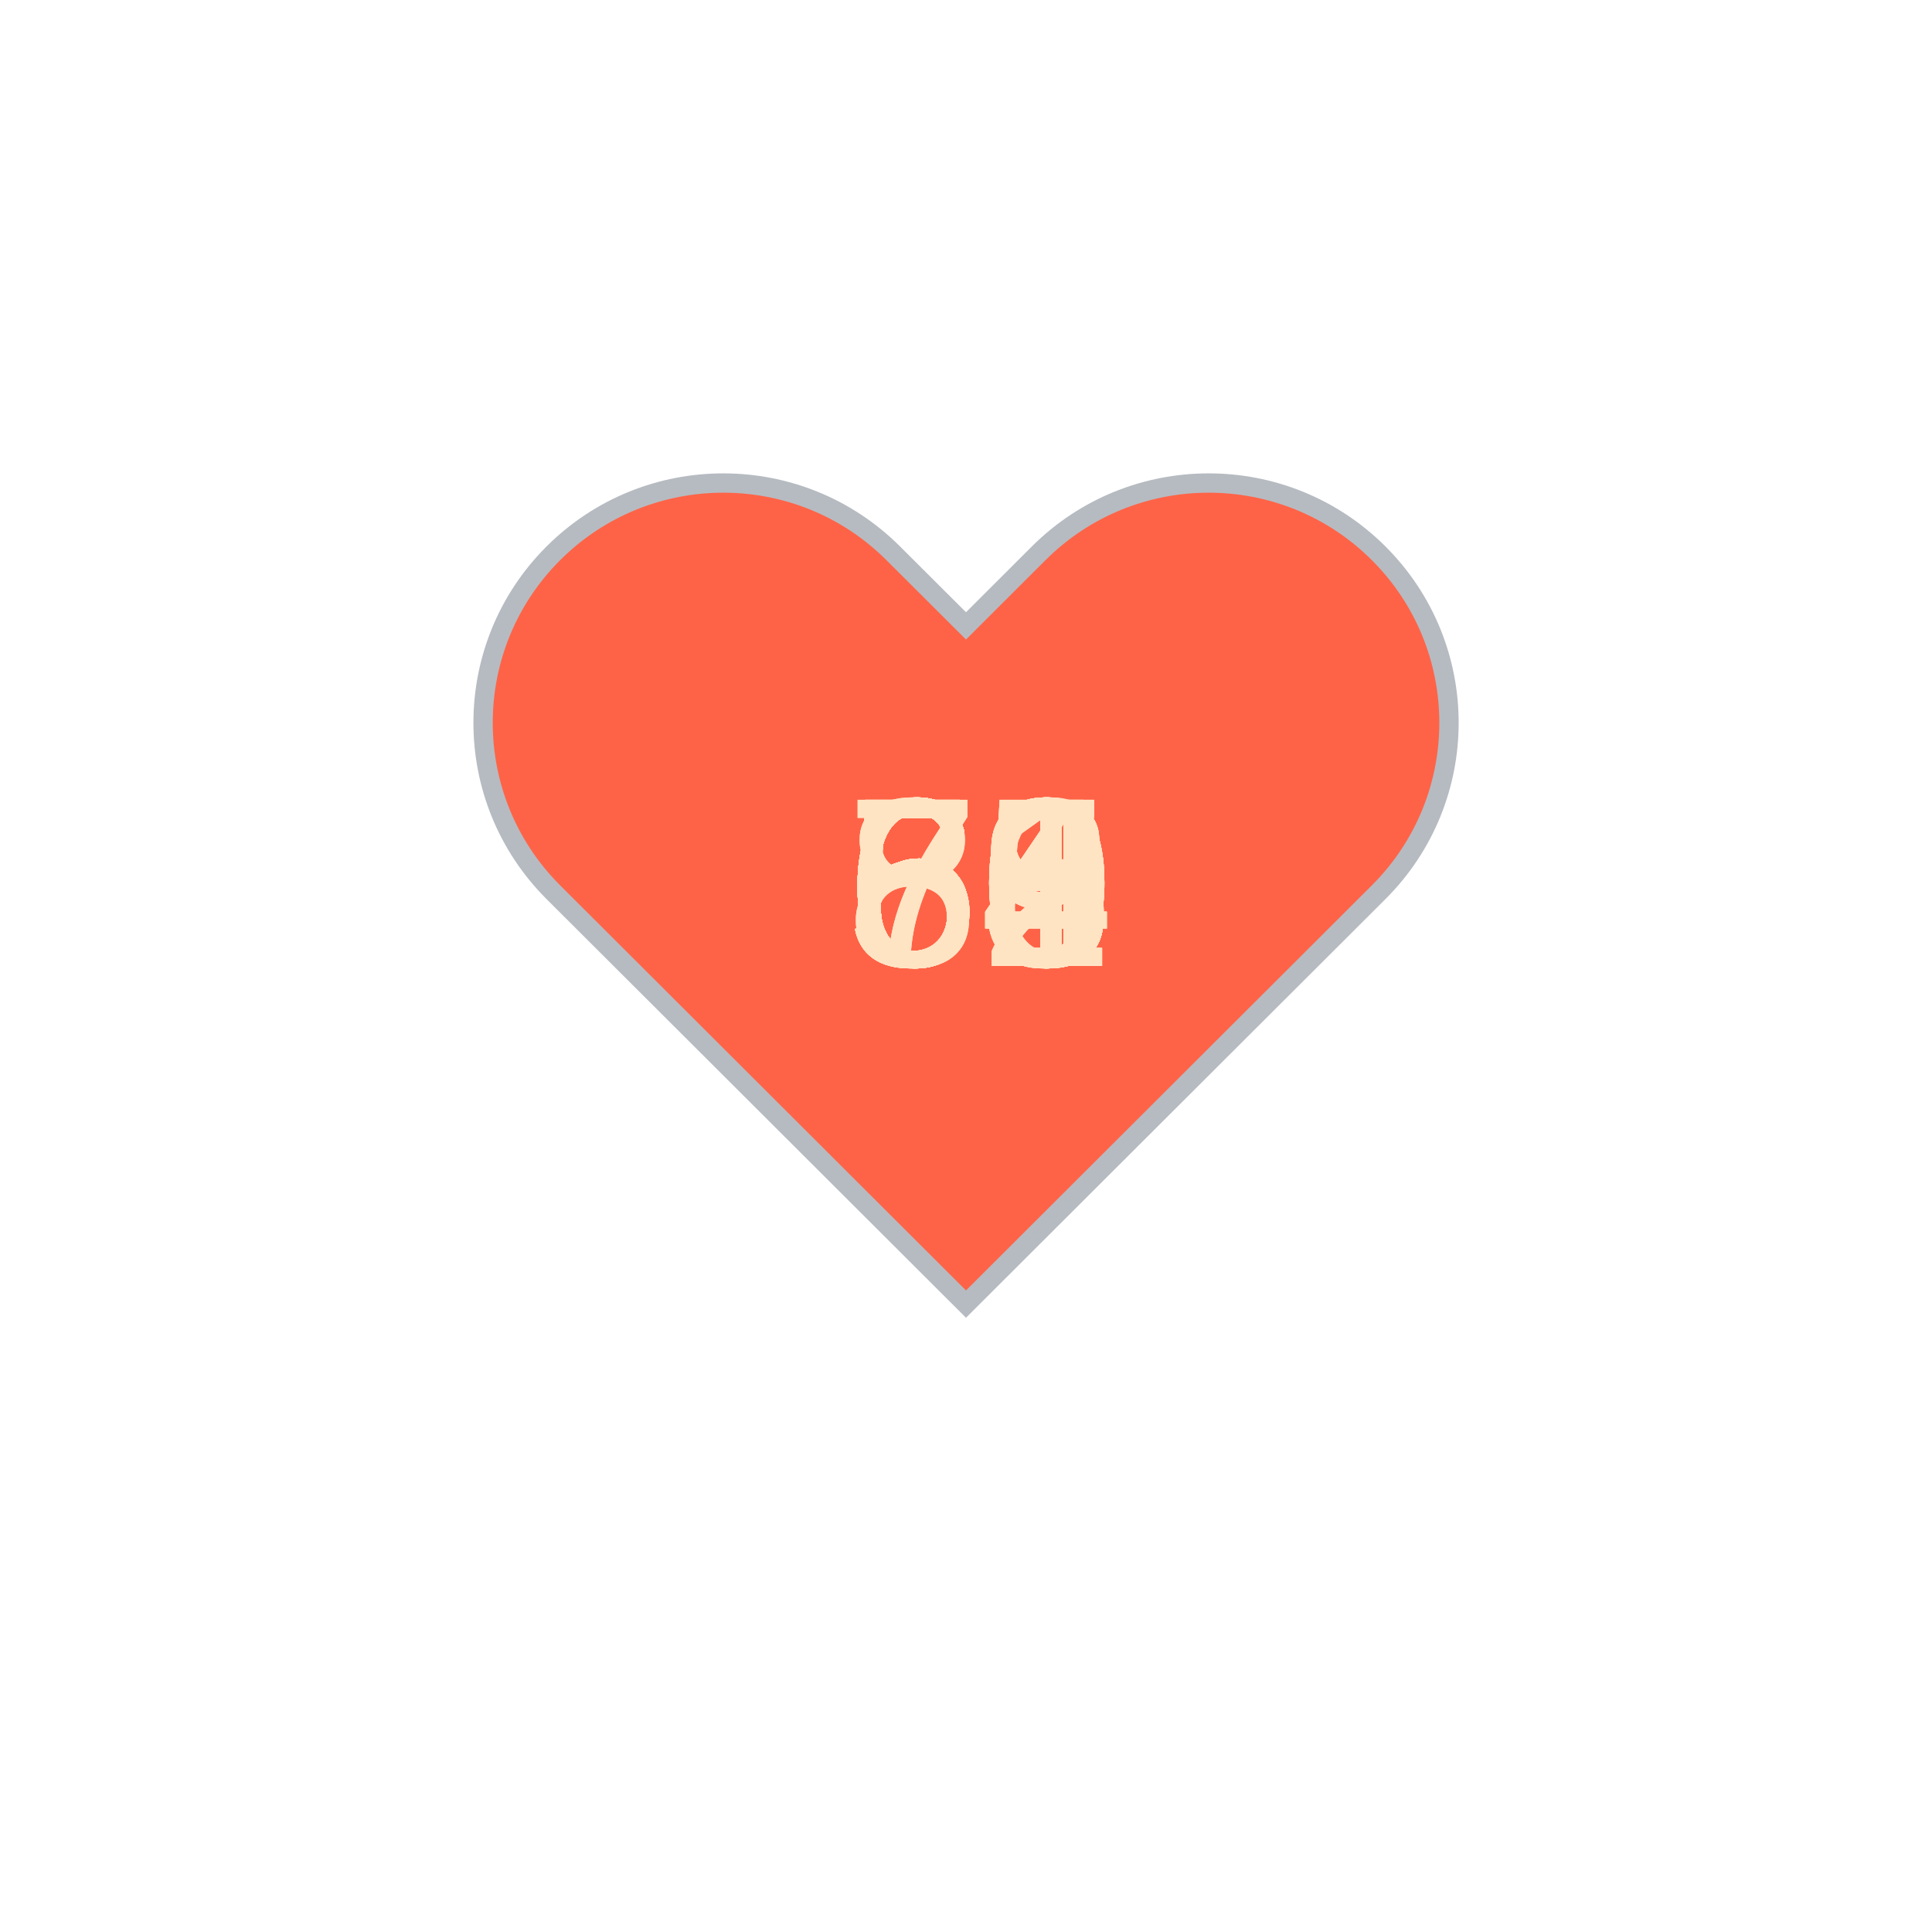
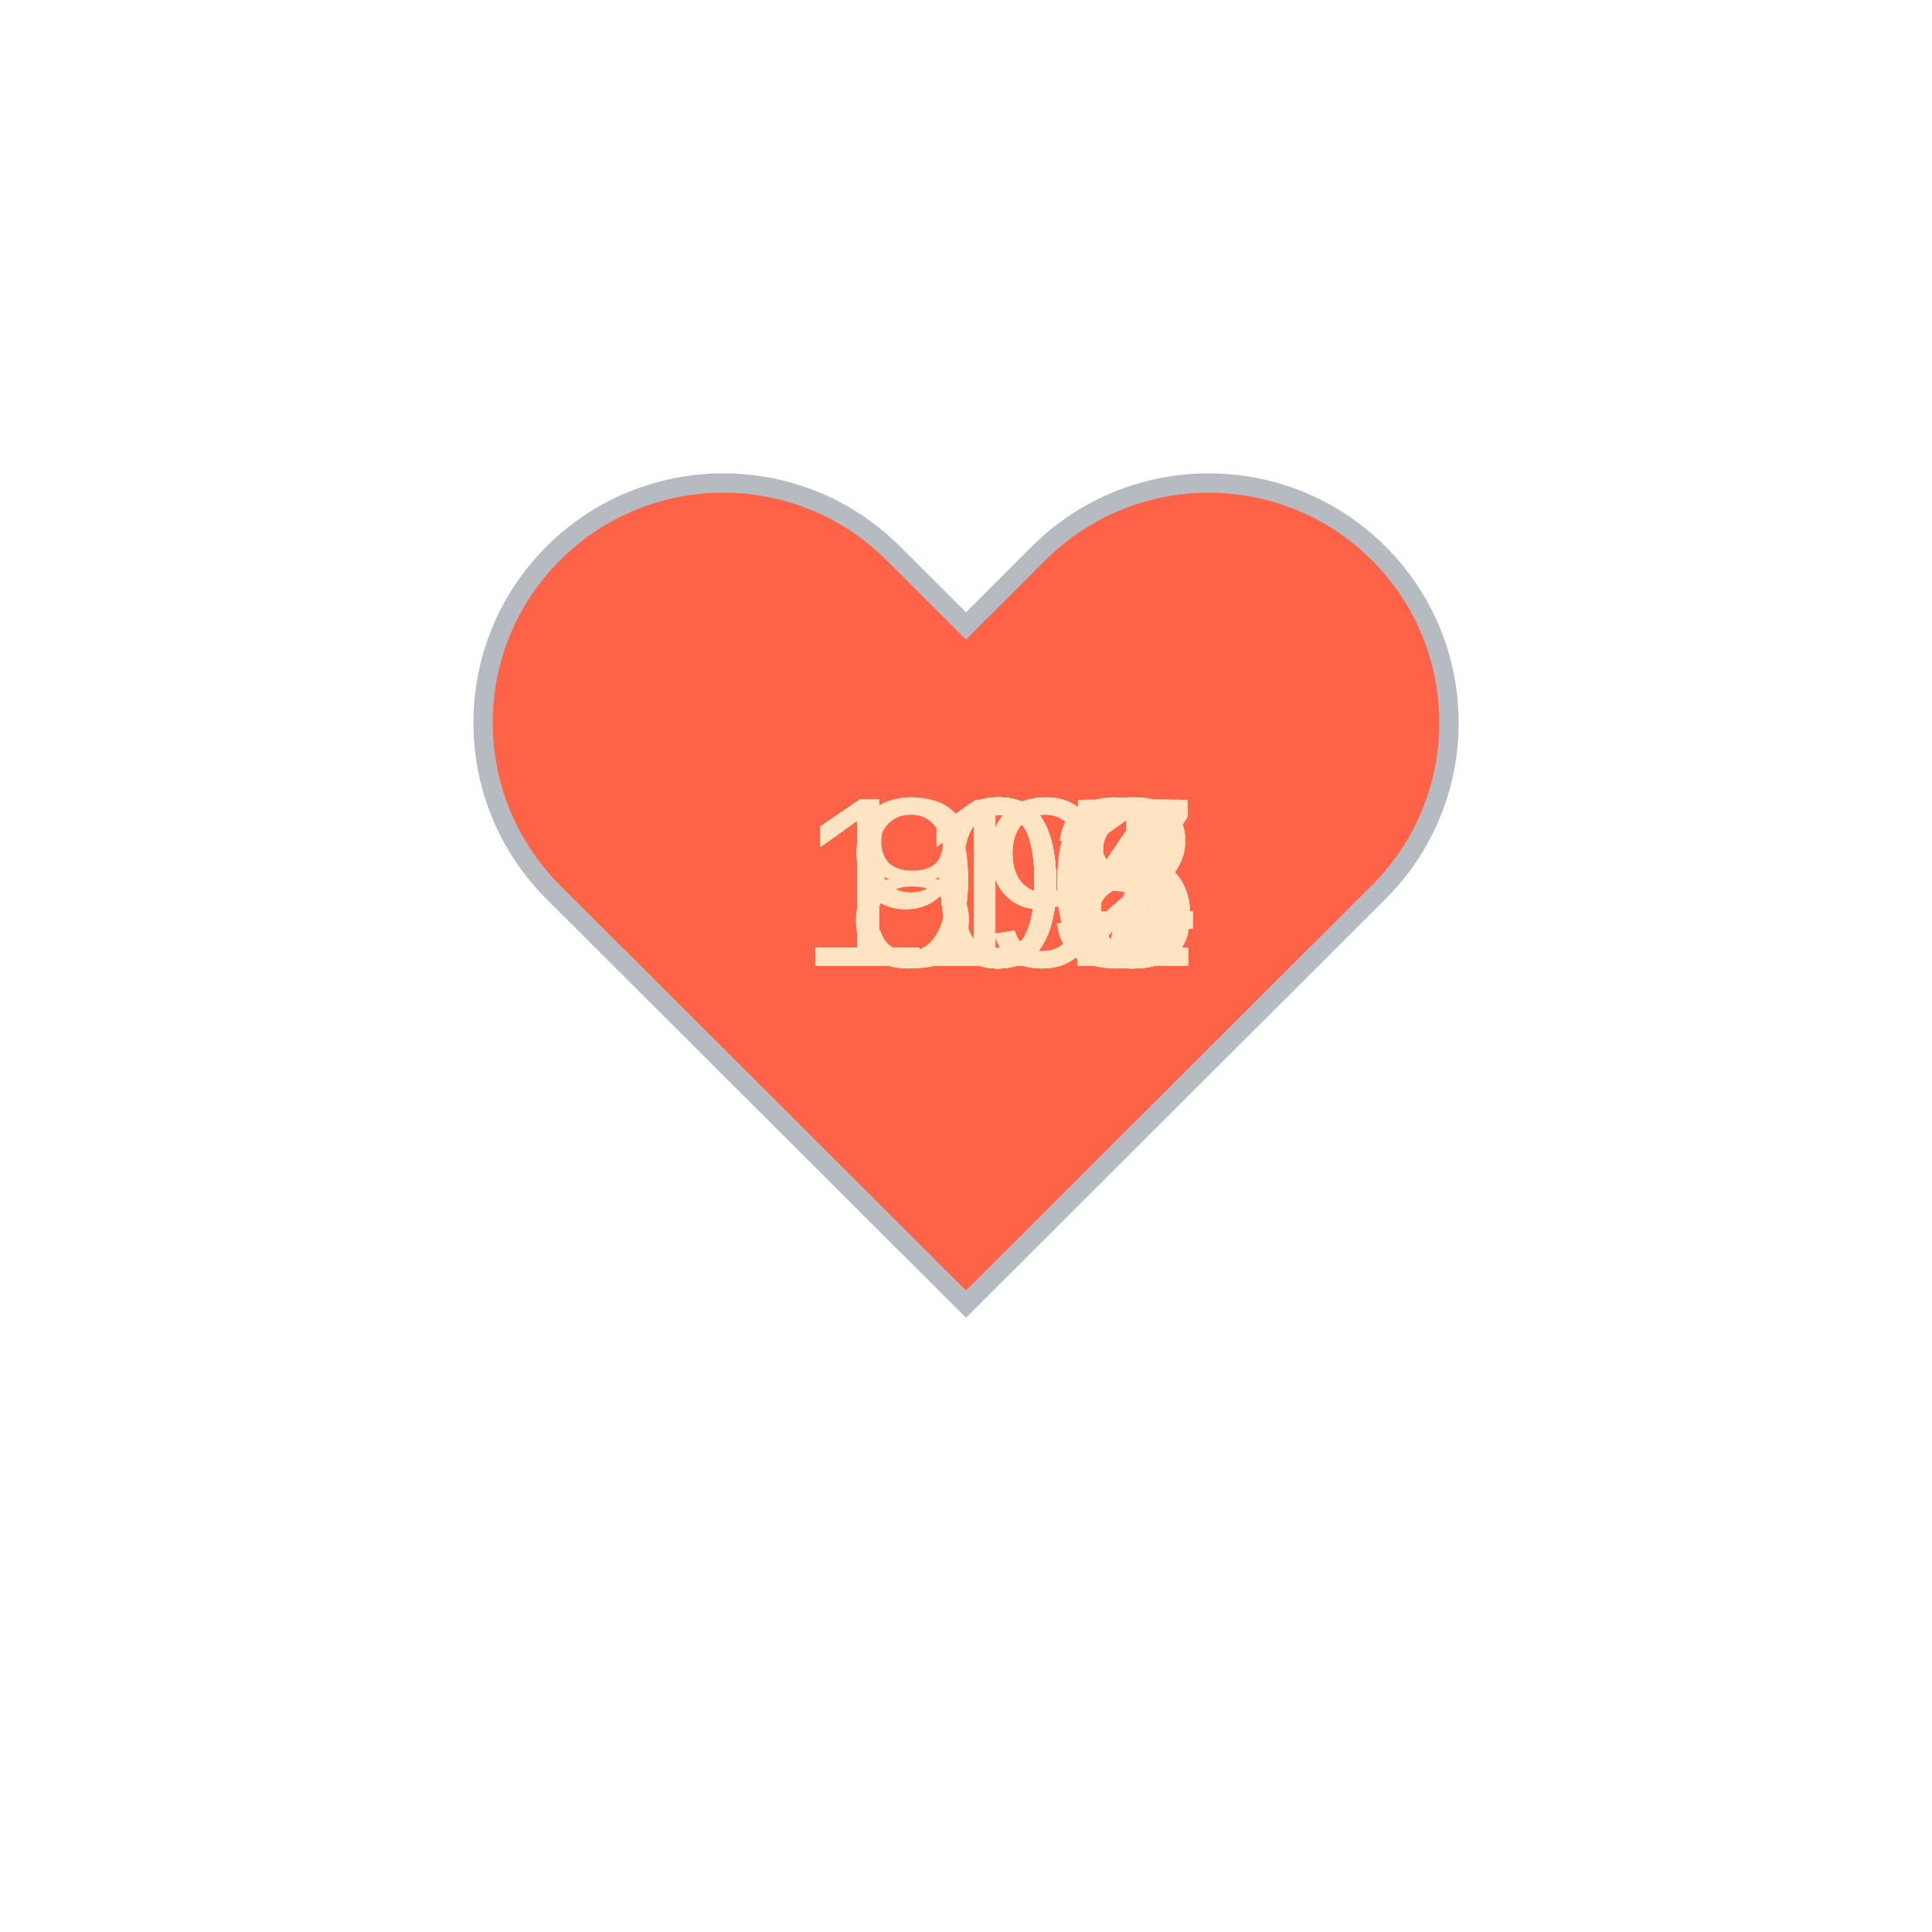
<svg xmlns="http://www.w3.org/2000/svg" baseProfile="full" height="150" version="1.1" viewBox="0,0,200,200" width="150">
  <defs />
  <g transform="translate(100 100)">
    <path d="M92.71,7.27L92.71,7.27c-9.71-9.69-25.46-9.69-35.18,0L50,14.79l-7.54-7.52C32.75-2.42,17-2.42,7.29,7.27v0 c-9.71,9.69-9.71,25.41,0,35.1L50,85l42.71-42.63C102.43,32.68,102.43,16.96,92.71,7.27z" fill="tomato" stroke="#B6BBC1" stroke-width="2" transform="translate(-50 -50)" />
    <animateTransform additive="sum" attributeName="transform" dur="1.2s" repeatCount="indefinite" type="scale" values="1; 1.5; 1.25; 1.5; 1.5; 1;" />
-     <text fill="bisque" style="font-size:25px; font-family:Arial" transform="translate(-12.5 0)">63<animate attributeName="visibility" dur="36.0s" keyTimes="0;0.03;0.07;0.1;0.13;0.17;0.2;0.23;0.27;0.3;0.33;0.37;0.4;0.43;0.47;0.5;0.53;0.57;0.6;0.63;0.67;0.7;0.73;0.77;0.8;0.83;0.87;0.9;0.93;0.97;1.0" repeatCount="indefinite" values="visible;hidden;hidden;hidden;hidden;hidden;hidden;hidden;hidden;hidden;hidden;hidden;hidden;hidden;hidden;hidden;hidden;hidden;hidden;hidden;hidden;hidden;hidden;hidden;hidden;hidden;hidden;hidden;hidden;hidden;hidden" />
+     <text fill="bisque" style="font-size:25px; font-family:Arial" transform="translate(-17.5 0)">102<animate attributeName="visibility" dur="36.0s" keyTimes="0;0.03;0.07;0.1;0.13;0.17;0.2;0.23;0.27;0.3;0.33;0.37;0.4;0.43;0.47;0.5;0.53;0.57;0.6;0.63;0.67;0.7;0.73;0.77;0.8;0.83;0.87;0.9;0.93;0.97;1.0" repeatCount="indefinite" values="visible;hidden;hidden;hidden;hidden;hidden;hidden;hidden;hidden;hidden;hidden;hidden;hidden;hidden;hidden;hidden;hidden;hidden;hidden;hidden;hidden;hidden;hidden;hidden;hidden;hidden;hidden;hidden;hidden;hidden;hidden" />
    </text>
-     <text fill="bisque" style="font-size:25px; font-family:Arial" transform="translate(-12.5 0)">66<animate attributeName="visibility" dur="36.0s" keyTimes="0;0.03;0.07;0.1;0.13;0.17;0.2;0.23;0.27;0.3;0.33;0.37;0.4;0.43;0.47;0.5;0.53;0.57;0.6;0.63;0.67;0.7;0.73;0.77;0.8;0.83;0.87;0.9;0.93;0.97;1.0" repeatCount="indefinite" values="hidden;visible;hidden;hidden;hidden;hidden;hidden;hidden;hidden;hidden;hidden;hidden;hidden;hidden;hidden;hidden;hidden;hidden;hidden;hidden;hidden;hidden;hidden;hidden;hidden;hidden;hidden;hidden;hidden;hidden;hidden" />
+     <text fill="bisque" style="font-size:25px; font-family:Arial" transform="translate(-17.5 0)">101<animate attributeName="visibility" dur="36.0s" keyTimes="0;0.03;0.07;0.1;0.13;0.17;0.2;0.23;0.27;0.3;0.33;0.37;0.4;0.43;0.47;0.5;0.53;0.57;0.6;0.63;0.67;0.7;0.73;0.77;0.8;0.83;0.87;0.9;0.93;0.97;1.0" repeatCount="indefinite" values="hidden;visible;hidden;hidden;hidden;hidden;hidden;hidden;hidden;hidden;hidden;hidden;hidden;hidden;hidden;hidden;hidden;hidden;hidden;hidden;hidden;hidden;hidden;hidden;hidden;hidden;hidden;hidden;hidden;hidden;hidden" />
    </text>
-     <text fill="bisque" style="font-size:25px; font-family:Arial" transform="translate(-12.5 0)">63<animate attributeName="visibility" dur="36.0s" keyTimes="0;0.03;0.07;0.1;0.13;0.17;0.2;0.23;0.27;0.3;0.33;0.37;0.4;0.43;0.47;0.5;0.53;0.57;0.6;0.63;0.67;0.7;0.73;0.77;0.8;0.83;0.87;0.9;0.93;0.97;1.0" repeatCount="indefinite" values="hidden;hidden;visible;hidden;hidden;hidden;hidden;hidden;hidden;hidden;hidden;hidden;hidden;hidden;hidden;hidden;hidden;hidden;hidden;hidden;hidden;hidden;hidden;hidden;hidden;hidden;hidden;hidden;hidden;hidden;hidden" />
+     <text fill="bisque" style="font-size:25px; font-family:Arial" transform="translate(-17.5 0)">101<animate attributeName="visibility" dur="36.0s" keyTimes="0;0.03;0.07;0.1;0.13;0.17;0.2;0.23;0.27;0.3;0.33;0.37;0.4;0.43;0.47;0.5;0.53;0.57;0.6;0.63;0.67;0.7;0.73;0.77;0.8;0.83;0.87;0.9;0.93;0.97;1.0" repeatCount="indefinite" values="hidden;hidden;visible;hidden;hidden;hidden;hidden;hidden;hidden;hidden;hidden;hidden;hidden;hidden;hidden;hidden;hidden;hidden;hidden;hidden;hidden;hidden;hidden;hidden;hidden;hidden;hidden;hidden;hidden;hidden;hidden" />
    </text>
-     <text fill="bisque" style="font-size:25px; font-family:Arial" transform="translate(-12.5 0)">64<animate attributeName="visibility" dur="36.0s" keyTimes="0;0.03;0.07;0.1;0.13;0.17;0.2;0.23;0.27;0.3;0.33;0.37;0.4;0.43;0.47;0.5;0.53;0.57;0.6;0.63;0.67;0.7;0.73;0.77;0.8;0.83;0.87;0.9;0.93;0.97;1.0" repeatCount="indefinite" values="hidden;hidden;hidden;visible;hidden;hidden;hidden;hidden;hidden;hidden;hidden;hidden;hidden;hidden;hidden;hidden;hidden;hidden;hidden;hidden;hidden;hidden;hidden;hidden;hidden;hidden;hidden;hidden;hidden;hidden;hidden" />
+     <text fill="bisque" style="font-size:25px; font-family:Arial" transform="translate(-17.5 0)">102<animate attributeName="visibility" dur="36.0s" keyTimes="0;0.03;0.07;0.1;0.13;0.17;0.2;0.23;0.27;0.3;0.33;0.37;0.4;0.43;0.47;0.5;0.53;0.57;0.6;0.63;0.67;0.7;0.73;0.77;0.8;0.83;0.87;0.9;0.93;0.97;1.0" repeatCount="indefinite" values="hidden;hidden;hidden;visible;hidden;hidden;hidden;hidden;hidden;hidden;hidden;hidden;hidden;hidden;hidden;hidden;hidden;hidden;hidden;hidden;hidden;hidden;hidden;hidden;hidden;hidden;hidden;hidden;hidden;hidden;hidden" />
    </text>
-     <text fill="bisque" style="font-size:25px; font-family:Arial" transform="translate(-12.5 0)">64<animate attributeName="visibility" dur="36.0s" keyTimes="0;0.03;0.07;0.1;0.13;0.17;0.2;0.23;0.27;0.3;0.33;0.37;0.4;0.43;0.47;0.5;0.53;0.57;0.6;0.63;0.67;0.7;0.73;0.77;0.8;0.83;0.87;0.9;0.93;0.97;1.0" repeatCount="indefinite" values="hidden;hidden;hidden;hidden;visible;hidden;hidden;hidden;hidden;hidden;hidden;hidden;hidden;hidden;hidden;hidden;hidden;hidden;hidden;hidden;hidden;hidden;hidden;hidden;hidden;hidden;hidden;hidden;hidden;hidden;hidden" />
+     <text fill="bisque" style="font-size:25px; font-family:Arial" transform="translate(-12.5 0)">99<animate attributeName="visibility" dur="36.0s" keyTimes="0;0.03;0.07;0.1;0.13;0.17;0.2;0.23;0.27;0.3;0.33;0.37;0.4;0.43;0.47;0.5;0.53;0.57;0.6;0.63;0.67;0.7;0.73;0.77;0.8;0.83;0.87;0.9;0.93;0.97;1.0" repeatCount="indefinite" values="hidden;hidden;hidden;hidden;visible;hidden;hidden;hidden;hidden;hidden;hidden;hidden;hidden;hidden;hidden;hidden;hidden;hidden;hidden;hidden;hidden;hidden;hidden;hidden;hidden;hidden;hidden;hidden;hidden;hidden;hidden" />
    </text>
-     <text fill="bisque" style="font-size:25px; font-family:Arial" transform="translate(-12.5 0)">60<animate attributeName="visibility" dur="36.0s" keyTimes="0;0.03;0.07;0.1;0.13;0.17;0.2;0.23;0.27;0.3;0.33;0.37;0.4;0.43;0.47;0.5;0.53;0.57;0.6;0.63;0.67;0.7;0.73;0.77;0.8;0.83;0.87;0.9;0.93;0.97;1.0" repeatCount="indefinite" values="hidden;hidden;hidden;hidden;hidden;visible;hidden;hidden;hidden;hidden;hidden;hidden;hidden;hidden;hidden;hidden;hidden;hidden;hidden;hidden;hidden;hidden;hidden;hidden;hidden;hidden;hidden;hidden;hidden;hidden;hidden" />
+     <text fill="bisque" style="font-size:25px; font-family:Arial" transform="translate(-17.5 0)">105<animate attributeName="visibility" dur="36.0s" keyTimes="0;0.03;0.07;0.1;0.13;0.17;0.2;0.23;0.27;0.3;0.33;0.37;0.4;0.43;0.47;0.5;0.53;0.57;0.6;0.63;0.67;0.7;0.73;0.77;0.8;0.83;0.87;0.9;0.93;0.97;1.0" repeatCount="indefinite" values="hidden;hidden;hidden;hidden;hidden;visible;hidden;hidden;hidden;hidden;hidden;hidden;hidden;hidden;hidden;hidden;hidden;hidden;hidden;hidden;hidden;hidden;hidden;hidden;hidden;hidden;hidden;hidden;hidden;hidden;hidden" />
    </text>
-     <text fill="bisque" style="font-size:25px; font-family:Arial" transform="translate(-12.5 0)">61<animate attributeName="visibility" dur="36.0s" keyTimes="0;0.03;0.07;0.1;0.13;0.17;0.2;0.23;0.27;0.3;0.33;0.37;0.4;0.43;0.47;0.5;0.53;0.57;0.6;0.63;0.67;0.7;0.73;0.77;0.8;0.83;0.87;0.9;0.93;0.97;1.0" repeatCount="indefinite" values="hidden;hidden;hidden;hidden;hidden;hidden;visible;hidden;hidden;hidden;hidden;hidden;hidden;hidden;hidden;hidden;hidden;hidden;hidden;hidden;hidden;hidden;hidden;hidden;hidden;hidden;hidden;hidden;hidden;hidden;hidden" />
+     <text fill="bisque" style="font-size:25px; font-family:Arial" transform="translate(-17.5 0)">104<animate attributeName="visibility" dur="36.0s" keyTimes="0;0.03;0.07;0.1;0.13;0.17;0.2;0.23;0.27;0.3;0.33;0.37;0.4;0.43;0.47;0.5;0.53;0.57;0.6;0.63;0.67;0.7;0.73;0.77;0.8;0.83;0.87;0.9;0.93;0.97;1.0" repeatCount="indefinite" values="hidden;hidden;hidden;hidden;hidden;hidden;visible;hidden;hidden;hidden;hidden;hidden;hidden;hidden;hidden;hidden;hidden;hidden;hidden;hidden;hidden;hidden;hidden;hidden;hidden;hidden;hidden;hidden;hidden;hidden;hidden" />
    </text>
-     <text fill="bisque" style="font-size:25px; font-family:Arial" transform="translate(-12.5 0)">60<animate attributeName="visibility" dur="36.0s" keyTimes="0;0.03;0.07;0.1;0.13;0.17;0.2;0.23;0.27;0.3;0.33;0.37;0.4;0.43;0.47;0.5;0.53;0.57;0.6;0.63;0.67;0.7;0.73;0.77;0.8;0.83;0.87;0.9;0.93;0.97;1.0" repeatCount="indefinite" values="hidden;hidden;hidden;hidden;hidden;hidden;hidden;visible;hidden;hidden;hidden;hidden;hidden;hidden;hidden;hidden;hidden;hidden;hidden;hidden;hidden;hidden;hidden;hidden;hidden;hidden;hidden;hidden;hidden;hidden;hidden" />
+     <text fill="bisque" style="font-size:25px; font-family:Arial" transform="translate(-17.5 0)">104<animate attributeName="visibility" dur="36.0s" keyTimes="0;0.03;0.07;0.1;0.13;0.17;0.2;0.23;0.27;0.3;0.33;0.37;0.4;0.43;0.47;0.5;0.53;0.57;0.6;0.63;0.67;0.7;0.73;0.77;0.8;0.83;0.87;0.9;0.93;0.97;1.0" repeatCount="indefinite" values="hidden;hidden;hidden;hidden;hidden;hidden;hidden;visible;hidden;hidden;hidden;hidden;hidden;hidden;hidden;hidden;hidden;hidden;hidden;hidden;hidden;hidden;hidden;hidden;hidden;hidden;hidden;hidden;hidden;hidden;hidden" />
    </text>
-     <text fill="bisque" style="font-size:25px; font-family:Arial" transform="translate(-12.5 0)">63<animate attributeName="visibility" dur="36.0s" keyTimes="0;0.03;0.07;0.1;0.13;0.17;0.2;0.23;0.27;0.3;0.33;0.37;0.4;0.43;0.47;0.5;0.53;0.57;0.6;0.63;0.67;0.7;0.73;0.77;0.8;0.83;0.87;0.9;0.93;0.97;1.0" repeatCount="indefinite" values="hidden;hidden;hidden;hidden;hidden;hidden;hidden;hidden;visible;hidden;hidden;hidden;hidden;hidden;hidden;hidden;hidden;hidden;hidden;hidden;hidden;hidden;hidden;hidden;hidden;hidden;hidden;hidden;hidden;hidden;hidden" />
+     <text fill="bisque" style="font-size:25px; font-family:Arial" transform="translate(-17.5 0)">103<animate attributeName="visibility" dur="36.0s" keyTimes="0;0.03;0.07;0.1;0.13;0.17;0.2;0.23;0.27;0.3;0.33;0.37;0.4;0.43;0.47;0.5;0.53;0.57;0.6;0.63;0.67;0.7;0.73;0.77;0.8;0.83;0.87;0.9;0.93;0.97;1.0" repeatCount="indefinite" values="hidden;hidden;hidden;hidden;hidden;hidden;hidden;hidden;visible;hidden;hidden;hidden;hidden;hidden;hidden;hidden;hidden;hidden;hidden;hidden;hidden;hidden;hidden;hidden;hidden;hidden;hidden;hidden;hidden;hidden;hidden" />
    </text>
-     <text fill="bisque" style="font-size:25px; font-family:Arial" transform="translate(-12.5 0)">61<animate attributeName="visibility" dur="36.0s" keyTimes="0;0.03;0.07;0.1;0.13;0.17;0.2;0.23;0.27;0.3;0.33;0.37;0.4;0.43;0.47;0.5;0.53;0.57;0.6;0.63;0.67;0.7;0.73;0.77;0.8;0.83;0.87;0.9;0.93;0.97;1.0" repeatCount="indefinite" values="hidden;hidden;hidden;hidden;hidden;hidden;hidden;hidden;hidden;visible;hidden;hidden;hidden;hidden;hidden;hidden;hidden;hidden;hidden;hidden;hidden;hidden;hidden;hidden;hidden;hidden;hidden;hidden;hidden;hidden;hidden" />
+     <text fill="bisque" style="font-size:25px; font-family:Arial" transform="translate(-17.5 0)">101<animate attributeName="visibility" dur="36.0s" keyTimes="0;0.03;0.07;0.1;0.13;0.17;0.2;0.23;0.27;0.3;0.33;0.37;0.4;0.43;0.47;0.5;0.53;0.57;0.6;0.63;0.67;0.7;0.73;0.77;0.8;0.83;0.87;0.9;0.93;0.97;1.0" repeatCount="indefinite" values="hidden;hidden;hidden;hidden;hidden;hidden;hidden;hidden;hidden;visible;hidden;hidden;hidden;hidden;hidden;hidden;hidden;hidden;hidden;hidden;hidden;hidden;hidden;hidden;hidden;hidden;hidden;hidden;hidden;hidden;hidden" />
    </text>
-     <text fill="bisque" style="font-size:25px; font-family:Arial" transform="translate(-12.5 0)">63<animate attributeName="visibility" dur="36.0s" keyTimes="0;0.03;0.07;0.1;0.13;0.17;0.2;0.23;0.27;0.3;0.33;0.37;0.4;0.43;0.47;0.5;0.53;0.57;0.6;0.63;0.67;0.7;0.73;0.77;0.8;0.83;0.87;0.9;0.93;0.97;1.0" repeatCount="indefinite" values="hidden;hidden;hidden;hidden;hidden;hidden;hidden;hidden;hidden;hidden;visible;hidden;hidden;hidden;hidden;hidden;hidden;hidden;hidden;hidden;hidden;hidden;hidden;hidden;hidden;hidden;hidden;hidden;hidden;hidden;hidden" />
+     <text fill="bisque" style="font-size:25px; font-family:Arial" transform="translate(-17.5 0)">103<animate attributeName="visibility" dur="36.0s" keyTimes="0;0.03;0.07;0.1;0.13;0.17;0.2;0.23;0.27;0.3;0.33;0.37;0.4;0.43;0.47;0.5;0.53;0.57;0.6;0.63;0.67;0.7;0.73;0.77;0.8;0.83;0.87;0.9;0.93;0.97;1.0" repeatCount="indefinite" values="hidden;hidden;hidden;hidden;hidden;hidden;hidden;hidden;hidden;hidden;visible;hidden;hidden;hidden;hidden;hidden;hidden;hidden;hidden;hidden;hidden;hidden;hidden;hidden;hidden;hidden;hidden;hidden;hidden;hidden;hidden" />
    </text>
-     <text fill="bisque" style="font-size:25px; font-family:Arial" transform="translate(-12.5 0)">64<animate attributeName="visibility" dur="36.0s" keyTimes="0;0.03;0.07;0.1;0.13;0.17;0.2;0.23;0.27;0.3;0.33;0.37;0.4;0.43;0.47;0.5;0.53;0.57;0.6;0.63;0.67;0.7;0.73;0.77;0.8;0.83;0.87;0.9;0.93;0.97;1.0" repeatCount="indefinite" values="hidden;hidden;hidden;hidden;hidden;hidden;hidden;hidden;hidden;hidden;hidden;visible;hidden;hidden;hidden;hidden;hidden;hidden;hidden;hidden;hidden;hidden;hidden;hidden;hidden;hidden;hidden;hidden;hidden;hidden;hidden" />
+     <text fill="bisque" style="font-size:25px; font-family:Arial" transform="translate(-17.5 0)">104<animate attributeName="visibility" dur="36.0s" keyTimes="0;0.03;0.07;0.1;0.13;0.17;0.2;0.23;0.27;0.3;0.33;0.37;0.4;0.43;0.47;0.5;0.53;0.57;0.6;0.63;0.67;0.7;0.73;0.77;0.8;0.83;0.87;0.9;0.93;0.97;1.0" repeatCount="indefinite" values="hidden;hidden;hidden;hidden;hidden;hidden;hidden;hidden;hidden;hidden;hidden;visible;hidden;hidden;hidden;hidden;hidden;hidden;hidden;hidden;hidden;hidden;hidden;hidden;hidden;hidden;hidden;hidden;hidden;hidden;hidden" />
    </text>
-     <text fill="bisque" style="font-size:25px; font-family:Arial" transform="translate(-12.5 0)">60<animate attributeName="visibility" dur="36.0s" keyTimes="0;0.03;0.07;0.1;0.13;0.17;0.2;0.23;0.27;0.3;0.33;0.37;0.4;0.43;0.47;0.5;0.53;0.57;0.6;0.63;0.67;0.7;0.73;0.77;0.8;0.83;0.87;0.9;0.93;0.97;1.0" repeatCount="indefinite" values="hidden;hidden;hidden;hidden;hidden;hidden;hidden;hidden;hidden;hidden;hidden;hidden;visible;hidden;hidden;hidden;hidden;hidden;hidden;hidden;hidden;hidden;hidden;hidden;hidden;hidden;hidden;hidden;hidden;hidden;hidden" />
+     <text fill="bisque" style="font-size:25px; font-family:Arial" transform="translate(-17.5 0)">104<animate attributeName="visibility" dur="36.0s" keyTimes="0;0.03;0.07;0.1;0.13;0.17;0.2;0.23;0.27;0.3;0.33;0.37;0.4;0.43;0.47;0.5;0.53;0.57;0.6;0.63;0.67;0.7;0.73;0.77;0.8;0.83;0.87;0.9;0.93;0.97;1.0" repeatCount="indefinite" values="hidden;hidden;hidden;hidden;hidden;hidden;hidden;hidden;hidden;hidden;hidden;hidden;visible;hidden;hidden;hidden;hidden;hidden;hidden;hidden;hidden;hidden;hidden;hidden;hidden;hidden;hidden;hidden;hidden;hidden;hidden" />
    </text>
-     <text fill="bisque" style="font-size:25px; font-family:Arial" transform="translate(-12.5 0)">59<animate attributeName="visibility" dur="36.0s" keyTimes="0;0.03;0.07;0.1;0.13;0.17;0.2;0.23;0.27;0.3;0.33;0.37;0.4;0.43;0.47;0.5;0.53;0.57;0.6;0.63;0.67;0.7;0.73;0.77;0.8;0.83;0.87;0.9;0.93;0.97;1.0" repeatCount="indefinite" values="hidden;hidden;hidden;hidden;hidden;hidden;hidden;hidden;hidden;hidden;hidden;hidden;hidden;visible;hidden;hidden;hidden;hidden;hidden;hidden;hidden;hidden;hidden;hidden;hidden;hidden;hidden;hidden;hidden;hidden;hidden" />
+     <text fill="bisque" style="font-size:25px; font-family:Arial" transform="translate(-17.5 0)">104<animate attributeName="visibility" dur="36.0s" keyTimes="0;0.03;0.07;0.1;0.13;0.17;0.2;0.23;0.27;0.3;0.33;0.37;0.4;0.43;0.47;0.5;0.53;0.57;0.6;0.63;0.67;0.7;0.73;0.77;0.8;0.83;0.87;0.9;0.93;0.97;1.0" repeatCount="indefinite" values="hidden;hidden;hidden;hidden;hidden;hidden;hidden;hidden;hidden;hidden;hidden;hidden;hidden;visible;hidden;hidden;hidden;hidden;hidden;hidden;hidden;hidden;hidden;hidden;hidden;hidden;hidden;hidden;hidden;hidden;hidden" />
    </text>
-     <text fill="bisque" style="font-size:25px; font-family:Arial" transform="translate(-12.5 0)">59<animate attributeName="visibility" dur="36.0s" keyTimes="0;0.03;0.07;0.1;0.13;0.17;0.2;0.23;0.27;0.3;0.33;0.37;0.4;0.43;0.47;0.5;0.53;0.57;0.6;0.63;0.67;0.7;0.73;0.77;0.8;0.83;0.87;0.9;0.93;0.97;1.0" repeatCount="indefinite" values="hidden;hidden;hidden;hidden;hidden;hidden;hidden;hidden;hidden;hidden;hidden;hidden;hidden;hidden;visible;hidden;hidden;hidden;hidden;hidden;hidden;hidden;hidden;hidden;hidden;hidden;hidden;hidden;hidden;hidden;hidden" />
+     <text fill="bisque" style="font-size:25px; font-family:Arial" transform="translate(-17.5 0)">105<animate attributeName="visibility" dur="36.0s" keyTimes="0;0.03;0.07;0.1;0.13;0.17;0.2;0.23;0.27;0.3;0.33;0.37;0.4;0.43;0.47;0.5;0.53;0.57;0.6;0.63;0.67;0.7;0.73;0.77;0.8;0.83;0.87;0.9;0.93;0.97;1.0" repeatCount="indefinite" values="hidden;hidden;hidden;hidden;hidden;hidden;hidden;hidden;hidden;hidden;hidden;hidden;hidden;hidden;visible;hidden;hidden;hidden;hidden;hidden;hidden;hidden;hidden;hidden;hidden;hidden;hidden;hidden;hidden;hidden;hidden" />
    </text>
-     <text fill="bisque" style="font-size:25px; font-family:Arial" transform="translate(-12.5 0)">58<animate attributeName="visibility" dur="36.0s" keyTimes="0;0.03;0.07;0.1;0.13;0.17;0.2;0.23;0.27;0.3;0.33;0.37;0.4;0.43;0.47;0.5;0.53;0.57;0.6;0.63;0.67;0.7;0.73;0.77;0.8;0.83;0.87;0.9;0.93;0.97;1.0" repeatCount="indefinite" values="hidden;hidden;hidden;hidden;hidden;hidden;hidden;hidden;hidden;hidden;hidden;hidden;hidden;hidden;hidden;visible;hidden;hidden;hidden;hidden;hidden;hidden;hidden;hidden;hidden;hidden;hidden;hidden;hidden;hidden;hidden" />
+     <text fill="bisque" style="font-size:25px; font-family:Arial" transform="translate(-17.5 0)">104<animate attributeName="visibility" dur="36.0s" keyTimes="0;0.03;0.07;0.1;0.13;0.17;0.2;0.23;0.27;0.3;0.33;0.37;0.4;0.43;0.47;0.5;0.53;0.57;0.6;0.63;0.67;0.7;0.73;0.77;0.8;0.83;0.87;0.9;0.93;0.97;1.0" repeatCount="indefinite" values="hidden;hidden;hidden;hidden;hidden;hidden;hidden;hidden;hidden;hidden;hidden;hidden;hidden;hidden;hidden;visible;hidden;hidden;hidden;hidden;hidden;hidden;hidden;hidden;hidden;hidden;hidden;hidden;hidden;hidden;hidden" />
    </text>
-     <text fill="bisque" style="font-size:25px; font-family:Arial" transform="translate(-12.5 0)">65<animate attributeName="visibility" dur="36.0s" keyTimes="0;0.03;0.07;0.1;0.13;0.17;0.2;0.23;0.27;0.3;0.33;0.37;0.4;0.43;0.47;0.5;0.53;0.57;0.6;0.63;0.67;0.7;0.73;0.77;0.8;0.83;0.87;0.9;0.93;0.97;1.0" repeatCount="indefinite" values="hidden;hidden;hidden;hidden;hidden;hidden;hidden;hidden;hidden;hidden;hidden;hidden;hidden;hidden;hidden;hidden;visible;hidden;hidden;hidden;hidden;hidden;hidden;hidden;hidden;hidden;hidden;hidden;hidden;hidden;hidden" />
+     <text fill="bisque" style="font-size:25px; font-family:Arial" transform="translate(-17.5 0)">105<animate attributeName="visibility" dur="36.0s" keyTimes="0;0.03;0.07;0.1;0.13;0.17;0.2;0.23;0.27;0.3;0.33;0.37;0.4;0.43;0.47;0.5;0.53;0.57;0.6;0.63;0.67;0.7;0.73;0.77;0.8;0.83;0.87;0.9;0.93;0.97;1.0" repeatCount="indefinite" values="hidden;hidden;hidden;hidden;hidden;hidden;hidden;hidden;hidden;hidden;hidden;hidden;hidden;hidden;hidden;hidden;visible;hidden;hidden;hidden;hidden;hidden;hidden;hidden;hidden;hidden;hidden;hidden;hidden;hidden;hidden" />
    </text>
-     <text fill="bisque" style="font-size:25px; font-family:Arial" transform="translate(-12.5 0)">60<animate attributeName="visibility" dur="36.0s" keyTimes="0;0.03;0.07;0.1;0.13;0.17;0.2;0.23;0.27;0.3;0.33;0.37;0.4;0.43;0.47;0.5;0.53;0.57;0.6;0.63;0.67;0.7;0.73;0.77;0.8;0.83;0.87;0.9;0.93;0.97;1.0" repeatCount="indefinite" values="hidden;hidden;hidden;hidden;hidden;hidden;hidden;hidden;hidden;hidden;hidden;hidden;hidden;hidden;hidden;hidden;hidden;visible;hidden;hidden;hidden;hidden;hidden;hidden;hidden;hidden;hidden;hidden;hidden;hidden;hidden" />
+     <text fill="bisque" style="font-size:25px; font-family:Arial" transform="translate(-17.5 0)">105<animate attributeName="visibility" dur="36.0s" keyTimes="0;0.03;0.07;0.1;0.13;0.17;0.2;0.23;0.27;0.3;0.33;0.37;0.4;0.43;0.47;0.5;0.53;0.57;0.6;0.63;0.67;0.7;0.73;0.77;0.8;0.83;0.87;0.9;0.93;0.97;1.0" repeatCount="indefinite" values="hidden;hidden;hidden;hidden;hidden;hidden;hidden;hidden;hidden;hidden;hidden;hidden;hidden;hidden;hidden;hidden;hidden;visible;hidden;hidden;hidden;hidden;hidden;hidden;hidden;hidden;hidden;hidden;hidden;hidden;hidden" />
    </text>
-     <text fill="bisque" style="font-size:25px; font-family:Arial" transform="translate(-12.5 0)">59<animate attributeName="visibility" dur="36.0s" keyTimes="0;0.03;0.07;0.1;0.13;0.17;0.2;0.23;0.27;0.3;0.33;0.37;0.4;0.43;0.47;0.5;0.53;0.57;0.6;0.63;0.67;0.7;0.73;0.77;0.8;0.83;0.87;0.9;0.93;0.97;1.0" repeatCount="indefinite" values="hidden;hidden;hidden;hidden;hidden;hidden;hidden;hidden;hidden;hidden;hidden;hidden;hidden;hidden;hidden;hidden;hidden;hidden;visible;hidden;hidden;hidden;hidden;hidden;hidden;hidden;hidden;hidden;hidden;hidden;hidden" />
+     <text fill="bisque" style="font-size:25px; font-family:Arial" transform="translate(-17.5 0)">104<animate attributeName="visibility" dur="36.0s" keyTimes="0;0.03;0.07;0.1;0.13;0.17;0.2;0.23;0.27;0.3;0.33;0.37;0.4;0.43;0.47;0.5;0.53;0.57;0.6;0.63;0.67;0.7;0.73;0.77;0.8;0.83;0.87;0.9;0.93;0.97;1.0" repeatCount="indefinite" values="hidden;hidden;hidden;hidden;hidden;hidden;hidden;hidden;hidden;hidden;hidden;hidden;hidden;hidden;hidden;hidden;hidden;hidden;visible;hidden;hidden;hidden;hidden;hidden;hidden;hidden;hidden;hidden;hidden;hidden;hidden" />
    </text>
-     <text fill="bisque" style="font-size:25px; font-family:Arial" transform="translate(-12.5 0)">62<animate attributeName="visibility" dur="36.0s" keyTimes="0;0.03;0.07;0.1;0.13;0.17;0.2;0.23;0.27;0.3;0.33;0.37;0.4;0.43;0.47;0.5;0.53;0.57;0.6;0.63;0.67;0.7;0.73;0.77;0.8;0.83;0.87;0.9;0.93;0.97;1.0" repeatCount="indefinite" values="hidden;hidden;hidden;hidden;hidden;hidden;hidden;hidden;hidden;hidden;hidden;hidden;hidden;hidden;hidden;hidden;hidden;hidden;hidden;visible;hidden;hidden;hidden;hidden;hidden;hidden;hidden;hidden;hidden;hidden;hidden" />
+     <text fill="bisque" style="font-size:25px; font-family:Arial" transform="translate(-17.5 0)">108<animate attributeName="visibility" dur="36.0s" keyTimes="0;0.03;0.07;0.1;0.13;0.17;0.2;0.23;0.27;0.3;0.33;0.37;0.4;0.43;0.47;0.5;0.53;0.57;0.6;0.63;0.67;0.7;0.73;0.77;0.8;0.83;0.87;0.9;0.93;0.97;1.0" repeatCount="indefinite" values="hidden;hidden;hidden;hidden;hidden;hidden;hidden;hidden;hidden;hidden;hidden;hidden;hidden;hidden;hidden;hidden;hidden;hidden;hidden;visible;hidden;hidden;hidden;hidden;hidden;hidden;hidden;hidden;hidden;hidden;hidden" />
    </text>
-     <text fill="bisque" style="font-size:25px; font-family:Arial" transform="translate(-12.5 0)">58<animate attributeName="visibility" dur="36.0s" keyTimes="0;0.03;0.07;0.1;0.13;0.17;0.2;0.23;0.27;0.3;0.33;0.37;0.4;0.43;0.47;0.5;0.53;0.57;0.6;0.63;0.67;0.7;0.73;0.77;0.8;0.83;0.87;0.9;0.93;0.97;1.0" repeatCount="indefinite" values="hidden;hidden;hidden;hidden;hidden;hidden;hidden;hidden;hidden;hidden;hidden;hidden;hidden;hidden;hidden;hidden;hidden;hidden;hidden;hidden;visible;hidden;hidden;hidden;hidden;hidden;hidden;hidden;hidden;hidden;hidden" />
+     <text fill="bisque" style="font-size:25px; font-family:Arial" transform="translate(-17.5 0)">108<animate attributeName="visibility" dur="36.0s" keyTimes="0;0.03;0.07;0.1;0.13;0.17;0.2;0.23;0.27;0.3;0.33;0.37;0.4;0.43;0.47;0.5;0.53;0.57;0.6;0.63;0.67;0.7;0.73;0.77;0.8;0.83;0.87;0.9;0.93;0.97;1.0" repeatCount="indefinite" values="hidden;hidden;hidden;hidden;hidden;hidden;hidden;hidden;hidden;hidden;hidden;hidden;hidden;hidden;hidden;hidden;hidden;hidden;hidden;hidden;visible;hidden;hidden;hidden;hidden;hidden;hidden;hidden;hidden;hidden;hidden" />
    </text>
-     <text fill="bisque" style="font-size:25px; font-family:Arial" transform="translate(-12.5 0)">58<animate attributeName="visibility" dur="36.0s" keyTimes="0;0.03;0.07;0.1;0.13;0.17;0.2;0.23;0.27;0.3;0.33;0.37;0.4;0.43;0.47;0.5;0.53;0.57;0.6;0.63;0.67;0.7;0.73;0.77;0.8;0.83;0.87;0.9;0.93;0.97;1.0" repeatCount="indefinite" values="hidden;hidden;hidden;hidden;hidden;hidden;hidden;hidden;hidden;hidden;hidden;hidden;hidden;hidden;hidden;hidden;hidden;hidden;hidden;hidden;hidden;visible;hidden;hidden;hidden;hidden;hidden;hidden;hidden;hidden;hidden" />
+     <text fill="bisque" style="font-size:25px; font-family:Arial" transform="translate(-17.5 0)">106<animate attributeName="visibility" dur="36.0s" keyTimes="0;0.03;0.07;0.1;0.13;0.17;0.2;0.23;0.27;0.3;0.33;0.37;0.4;0.43;0.47;0.5;0.53;0.57;0.6;0.63;0.67;0.7;0.73;0.77;0.8;0.83;0.87;0.9;0.93;0.97;1.0" repeatCount="indefinite" values="hidden;hidden;hidden;hidden;hidden;hidden;hidden;hidden;hidden;hidden;hidden;hidden;hidden;hidden;hidden;hidden;hidden;hidden;hidden;hidden;hidden;visible;hidden;hidden;hidden;hidden;hidden;hidden;hidden;hidden;hidden" />
    </text>
-     <text fill="bisque" style="font-size:25px; font-family:Arial" transform="translate(-12.5 0)">73<animate attributeName="visibility" dur="36.0s" keyTimes="0;0.03;0.07;0.1;0.13;0.17;0.2;0.23;0.27;0.3;0.33;0.37;0.4;0.43;0.47;0.5;0.53;0.57;0.6;0.63;0.67;0.7;0.73;0.77;0.8;0.83;0.87;0.9;0.93;0.97;1.0" repeatCount="indefinite" values="hidden;hidden;hidden;hidden;hidden;hidden;hidden;hidden;hidden;hidden;hidden;hidden;hidden;hidden;hidden;hidden;hidden;hidden;hidden;hidden;hidden;hidden;visible;hidden;hidden;hidden;hidden;hidden;hidden;hidden;hidden" />
+     <text fill="bisque" style="font-size:25px; font-family:Arial" transform="translate(-17.5 0)">104<animate attributeName="visibility" dur="36.0s" keyTimes="0;0.03;0.07;0.1;0.13;0.17;0.2;0.23;0.27;0.3;0.33;0.37;0.4;0.43;0.47;0.5;0.53;0.57;0.6;0.63;0.67;0.7;0.73;0.77;0.8;0.83;0.87;0.9;0.93;0.97;1.0" repeatCount="indefinite" values="hidden;hidden;hidden;hidden;hidden;hidden;hidden;hidden;hidden;hidden;hidden;hidden;hidden;hidden;hidden;hidden;hidden;hidden;hidden;hidden;hidden;hidden;visible;hidden;hidden;hidden;hidden;hidden;hidden;hidden;hidden" />
    </text>
-     <text fill="bisque" style="font-size:25px; font-family:Arial" transform="translate(-12.5 0)">68<animate attributeName="visibility" dur="36.0s" keyTimes="0;0.03;0.07;0.1;0.13;0.17;0.2;0.23;0.27;0.3;0.33;0.37;0.4;0.43;0.47;0.5;0.53;0.57;0.6;0.63;0.67;0.7;0.73;0.77;0.8;0.83;0.87;0.9;0.93;0.97;1.0" repeatCount="indefinite" values="hidden;hidden;hidden;hidden;hidden;hidden;hidden;hidden;hidden;hidden;hidden;hidden;hidden;hidden;hidden;hidden;hidden;hidden;hidden;hidden;hidden;hidden;hidden;visible;hidden;hidden;hidden;hidden;hidden;hidden;hidden" />
+     <text fill="bisque" style="font-size:25px; font-family:Arial" transform="translate(-17.5 0)">104<animate attributeName="visibility" dur="36.0s" keyTimes="0;0.03;0.07;0.1;0.13;0.17;0.2;0.23;0.27;0.3;0.33;0.37;0.4;0.43;0.47;0.5;0.53;0.57;0.6;0.63;0.67;0.7;0.73;0.77;0.8;0.83;0.87;0.9;0.93;0.97;1.0" repeatCount="indefinite" values="hidden;hidden;hidden;hidden;hidden;hidden;hidden;hidden;hidden;hidden;hidden;hidden;hidden;hidden;hidden;hidden;hidden;hidden;hidden;hidden;hidden;hidden;hidden;visible;hidden;hidden;hidden;hidden;hidden;hidden;hidden" />
    </text>
-     <text fill="bisque" style="font-size:25px; font-family:Arial" transform="translate(-12.5 0)">80<animate attributeName="visibility" dur="36.0s" keyTimes="0;0.03;0.07;0.1;0.13;0.17;0.2;0.23;0.27;0.3;0.33;0.37;0.4;0.43;0.47;0.5;0.53;0.57;0.6;0.63;0.67;0.7;0.73;0.77;0.8;0.83;0.87;0.9;0.93;0.97;1.0" repeatCount="indefinite" values="hidden;hidden;hidden;hidden;hidden;hidden;hidden;hidden;hidden;hidden;hidden;hidden;hidden;hidden;hidden;hidden;hidden;hidden;hidden;hidden;hidden;hidden;hidden;hidden;visible;hidden;hidden;hidden;hidden;hidden;hidden" />
+     <text fill="bisque" style="font-size:25px; font-family:Arial" transform="translate(-17.5 0)">105<animate attributeName="visibility" dur="36.0s" keyTimes="0;0.03;0.07;0.1;0.13;0.17;0.2;0.23;0.27;0.3;0.33;0.37;0.4;0.43;0.47;0.5;0.53;0.57;0.6;0.63;0.67;0.7;0.73;0.77;0.8;0.83;0.87;0.9;0.93;0.97;1.0" repeatCount="indefinite" values="hidden;hidden;hidden;hidden;hidden;hidden;hidden;hidden;hidden;hidden;hidden;hidden;hidden;hidden;hidden;hidden;hidden;hidden;hidden;hidden;hidden;hidden;hidden;hidden;visible;hidden;hidden;hidden;hidden;hidden;hidden" />
    </text>
-     <text fill="bisque" style="font-size:25px; font-family:Arial" transform="translate(-12.5 0)">65<animate attributeName="visibility" dur="36.0s" keyTimes="0;0.03;0.07;0.1;0.13;0.17;0.2;0.23;0.27;0.3;0.33;0.37;0.4;0.43;0.47;0.5;0.53;0.57;0.6;0.63;0.67;0.7;0.73;0.77;0.8;0.83;0.87;0.9;0.93;0.97;1.0" repeatCount="indefinite" values="hidden;hidden;hidden;hidden;hidden;hidden;hidden;hidden;hidden;hidden;hidden;hidden;hidden;hidden;hidden;hidden;hidden;hidden;hidden;hidden;hidden;hidden;hidden;hidden;hidden;visible;hidden;hidden;hidden;hidden;hidden" />
+     <text fill="bisque" style="font-size:25px; font-family:Arial" transform="translate(-17.5 0)">107<animate attributeName="visibility" dur="36.0s" keyTimes="0;0.03;0.07;0.1;0.13;0.17;0.2;0.23;0.27;0.3;0.33;0.37;0.4;0.43;0.47;0.5;0.53;0.57;0.6;0.63;0.67;0.7;0.73;0.77;0.8;0.83;0.87;0.9;0.93;0.97;1.0" repeatCount="indefinite" values="hidden;hidden;hidden;hidden;hidden;hidden;hidden;hidden;hidden;hidden;hidden;hidden;hidden;hidden;hidden;hidden;hidden;hidden;hidden;hidden;hidden;hidden;hidden;hidden;hidden;visible;hidden;hidden;hidden;hidden;hidden" />
    </text>
-     <text fill="bisque" style="font-size:25px; font-family:Arial" transform="translate(-12.5 0)">72<animate attributeName="visibility" dur="36.0s" keyTimes="0;0.03;0.07;0.1;0.13;0.17;0.2;0.23;0.27;0.3;0.33;0.37;0.4;0.43;0.47;0.5;0.53;0.57;0.6;0.63;0.67;0.7;0.73;0.77;0.8;0.83;0.87;0.9;0.93;0.97;1.0" repeatCount="indefinite" values="hidden;hidden;hidden;hidden;hidden;hidden;hidden;hidden;hidden;hidden;hidden;hidden;hidden;hidden;hidden;hidden;hidden;hidden;hidden;hidden;hidden;hidden;hidden;hidden;hidden;hidden;visible;hidden;hidden;hidden;hidden" />
+     <text fill="bisque" style="font-size:25px; font-family:Arial" transform="translate(-17.5 0)">113<animate attributeName="visibility" dur="36.0s" keyTimes="0;0.03;0.07;0.1;0.13;0.17;0.2;0.23;0.27;0.3;0.33;0.37;0.4;0.43;0.47;0.5;0.53;0.57;0.6;0.63;0.67;0.7;0.73;0.77;0.8;0.83;0.87;0.9;0.93;0.97;1.0" repeatCount="indefinite" values="hidden;hidden;hidden;hidden;hidden;hidden;hidden;hidden;hidden;hidden;hidden;hidden;hidden;hidden;hidden;hidden;hidden;hidden;hidden;hidden;hidden;hidden;hidden;hidden;hidden;hidden;visible;hidden;hidden;hidden;hidden" />
    </text>
-     <text fill="bisque" style="font-size:25px; font-family:Arial" transform="translate(-12.5 0)">65<animate attributeName="visibility" dur="36.0s" keyTimes="0;0.03;0.07;0.1;0.13;0.17;0.2;0.23;0.27;0.3;0.33;0.37;0.4;0.43;0.47;0.5;0.53;0.57;0.6;0.63;0.67;0.7;0.73;0.77;0.8;0.83;0.87;0.9;0.93;0.97;1.0" repeatCount="indefinite" values="hidden;hidden;hidden;hidden;hidden;hidden;hidden;hidden;hidden;hidden;hidden;hidden;hidden;hidden;hidden;hidden;hidden;hidden;hidden;hidden;hidden;hidden;hidden;hidden;hidden;hidden;hidden;visible;hidden;hidden;hidden" />
+     <text fill="bisque" style="font-size:25px; font-family:Arial" transform="translate(-17.5 0)">110<animate attributeName="visibility" dur="36.0s" keyTimes="0;0.03;0.07;0.1;0.13;0.17;0.2;0.23;0.27;0.3;0.33;0.37;0.4;0.43;0.47;0.5;0.53;0.57;0.6;0.63;0.67;0.7;0.73;0.77;0.8;0.83;0.87;0.9;0.93;0.97;1.0" repeatCount="indefinite" values="hidden;hidden;hidden;hidden;hidden;hidden;hidden;hidden;hidden;hidden;hidden;hidden;hidden;hidden;hidden;hidden;hidden;hidden;hidden;hidden;hidden;hidden;hidden;hidden;hidden;hidden;hidden;visible;hidden;hidden;hidden" />
    </text>
-     <text fill="bisque" style="font-size:25px; font-family:Arial" transform="translate(-12.5 0)">64<animate attributeName="visibility" dur="36.0s" keyTimes="0;0.03;0.07;0.1;0.13;0.17;0.2;0.23;0.27;0.3;0.33;0.37;0.4;0.43;0.47;0.5;0.53;0.57;0.6;0.63;0.67;0.7;0.73;0.77;0.8;0.83;0.87;0.9;0.93;0.97;1.0" repeatCount="indefinite" values="hidden;hidden;hidden;hidden;hidden;hidden;hidden;hidden;hidden;hidden;hidden;hidden;hidden;hidden;hidden;hidden;hidden;hidden;hidden;hidden;hidden;hidden;hidden;hidden;hidden;hidden;hidden;hidden;visible;hidden;hidden" />
+     <text fill="bisque" style="font-size:25px; font-family:Arial" transform="translate(-12.5 0)">89<animate attributeName="visibility" dur="36.0s" keyTimes="0;0.03;0.07;0.1;0.13;0.17;0.2;0.23;0.27;0.3;0.33;0.37;0.4;0.43;0.47;0.5;0.53;0.57;0.6;0.63;0.67;0.7;0.73;0.77;0.8;0.83;0.87;0.9;0.93;0.97;1.0" repeatCount="indefinite" values="hidden;hidden;hidden;hidden;hidden;hidden;hidden;hidden;hidden;hidden;hidden;hidden;hidden;hidden;hidden;hidden;hidden;hidden;hidden;hidden;hidden;hidden;hidden;hidden;hidden;hidden;hidden;hidden;visible;hidden;hidden" />
    </text>
-     <text fill="bisque" style="font-size:25px; font-family:Arial" transform="translate(-12.5 0)">80<animate attributeName="visibility" dur="36.0s" keyTimes="0;0.03;0.07;0.1;0.13;0.17;0.2;0.23;0.27;0.3;0.33;0.37;0.4;0.43;0.47;0.5;0.53;0.57;0.6;0.63;0.67;0.7;0.73;0.77;0.8;0.83;0.87;0.9;0.93;0.97;1.0" repeatCount="indefinite" values="hidden;hidden;hidden;hidden;hidden;hidden;hidden;hidden;hidden;hidden;hidden;hidden;hidden;hidden;hidden;hidden;hidden;hidden;hidden;hidden;hidden;hidden;hidden;hidden;hidden;hidden;hidden;hidden;hidden;visible;hidden" />
+     <text fill="bisque" style="font-size:25px; font-family:Arial" transform="translate(-12.5 0)">99<animate attributeName="visibility" dur="36.0s" keyTimes="0;0.03;0.07;0.1;0.13;0.17;0.2;0.23;0.27;0.3;0.33;0.37;0.4;0.43;0.47;0.5;0.53;0.57;0.6;0.63;0.67;0.7;0.73;0.77;0.8;0.83;0.87;0.9;0.93;0.97;1.0" repeatCount="indefinite" values="hidden;hidden;hidden;hidden;hidden;hidden;hidden;hidden;hidden;hidden;hidden;hidden;hidden;hidden;hidden;hidden;hidden;hidden;hidden;hidden;hidden;hidden;hidden;hidden;hidden;hidden;hidden;hidden;hidden;visible;hidden" />
    </text>
  </g>
</svg>
